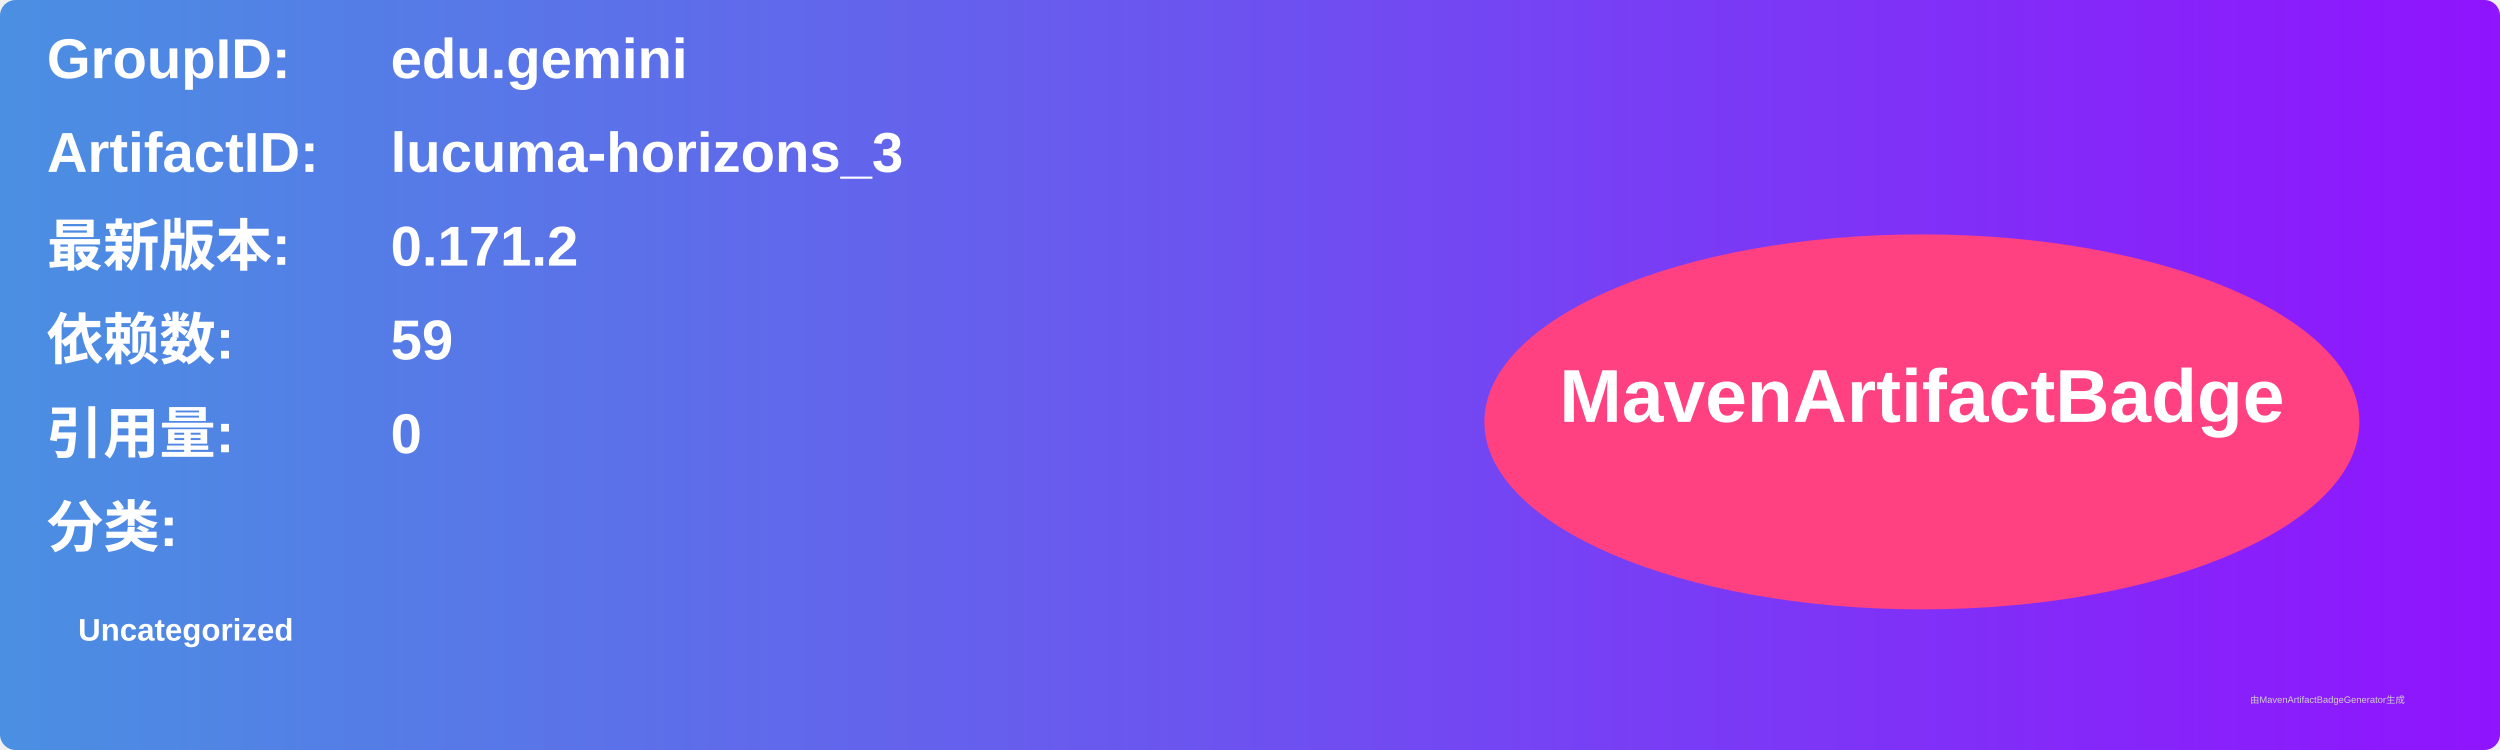
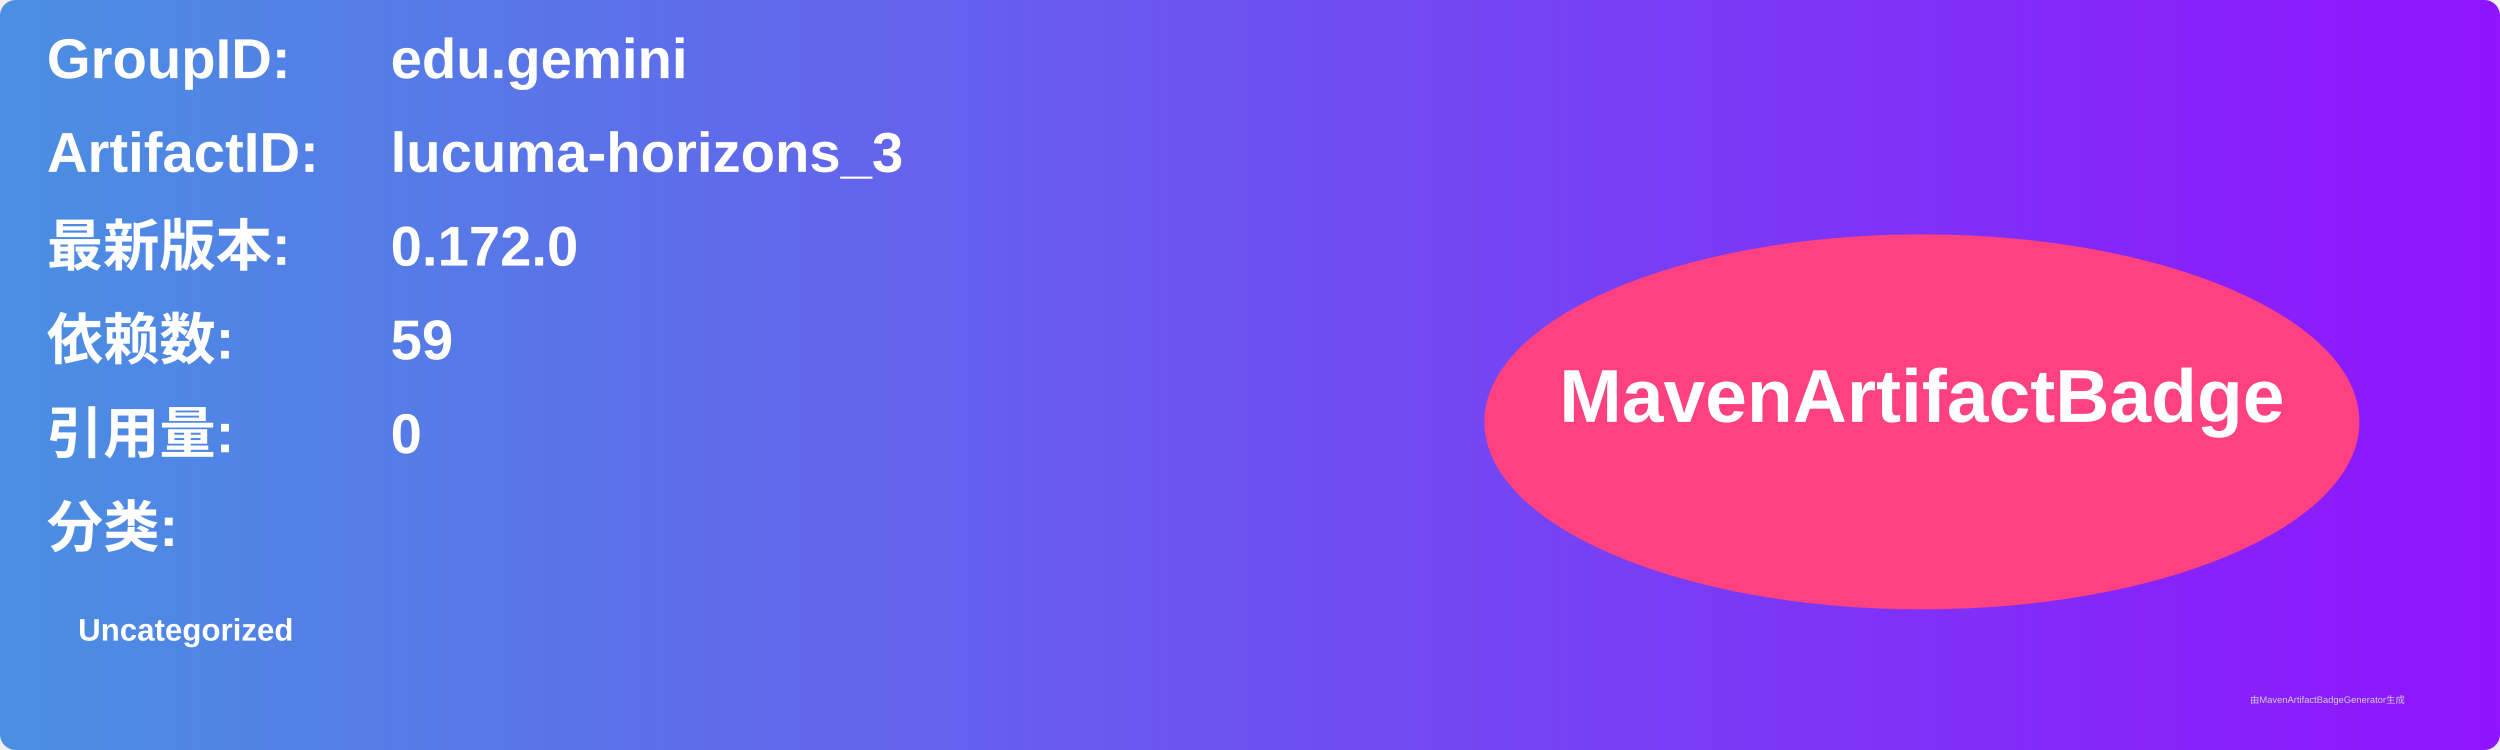
<svg xmlns="http://www.w3.org/2000/svg" width="800" height="240" viewBox="0 0 800 240">
  <linearGradient id="grad" x1="0%" y1="0%" x2="100%" y2="0%">
    <stop offset="0%" stop-color="#4a90e2" />
    <stop offset="100%" stop-color="#9013fe" />
  </linearGradient>
  <rect width="100%" height="100%" rx="5" ry="5" fill="url(#grad)" />
  <g transform="translate(15, 15)">
    <text x="0" y="10" font-family="Arial" font-size="18" fill="white" font-weight="bold" width="260">GroupID:</text>
    <text x="110" y="10" font-family="Arial" font-size="18" fill="white" font-weight="bold" width="460">edu.gemini</text>
    <text x="0" y="40" font-family="Arial" font-size="18" fill="white" font-weight="bold" width="260">ArtifactID:</text>
    <text x="110" y="40" font-family="Arial" font-size="18" fill="white" font-weight="bold" width="460">lucuma-horizons_3</text>
    <text x="0" y="70" font-family="Arial" font-size="18" fill="white" font-weight="bold">最新版本:</text>
    <text x="110" y="70" font-family="Arial" font-size="18" fill="white" font-weight="bold">
-       <tspan font-weight="bold">0.171.2</tspan>
+       <tspan font-weight="bold">0.172.0</tspan>
    </text>
    <text x="0" y="100" font-family="Arial" font-size="18" fill="white" font-weight="bold">依赖数: </text>
    <text x="110" y="100" font-family="Arial" font-size="18" fill="white">
      <tspan font-weight="bold">59</tspan>
    </text>
    <text x="0" y="130" font-family="Arial" font-size="18" fill="white" font-weight="bold">引用量: </text>
    <text x="110" y="130" font-family="Arial" font-size="18" fill="white">
      <tspan font-weight="bold">0</tspan>
    </text>
    <text x="0" y="160" font-family="Arial" font-size="18" fill="white" font-weight="bold">分类:</text>
    <text x="10" y="190" font-family="Arial" font-size="10" fill="white">
      <tspan font-weight="bold">Uncategorized</tspan>
    </text>
    <ellipse cx="600" cy="120" rx="140" ry="60" fill="#ff4081" />
    <text x="600" y="120" text-anchor="middle" font-family="Arial" font-size="24" fill="white" font-weight="bold">MavenArtifactBadge</text>
  </g>
  <text x="720" y="225" font-family="Arial" font-size="3" fill="#d0d0d0">由MavenArtifactBadgeGenerator生成</text>
</svg>
